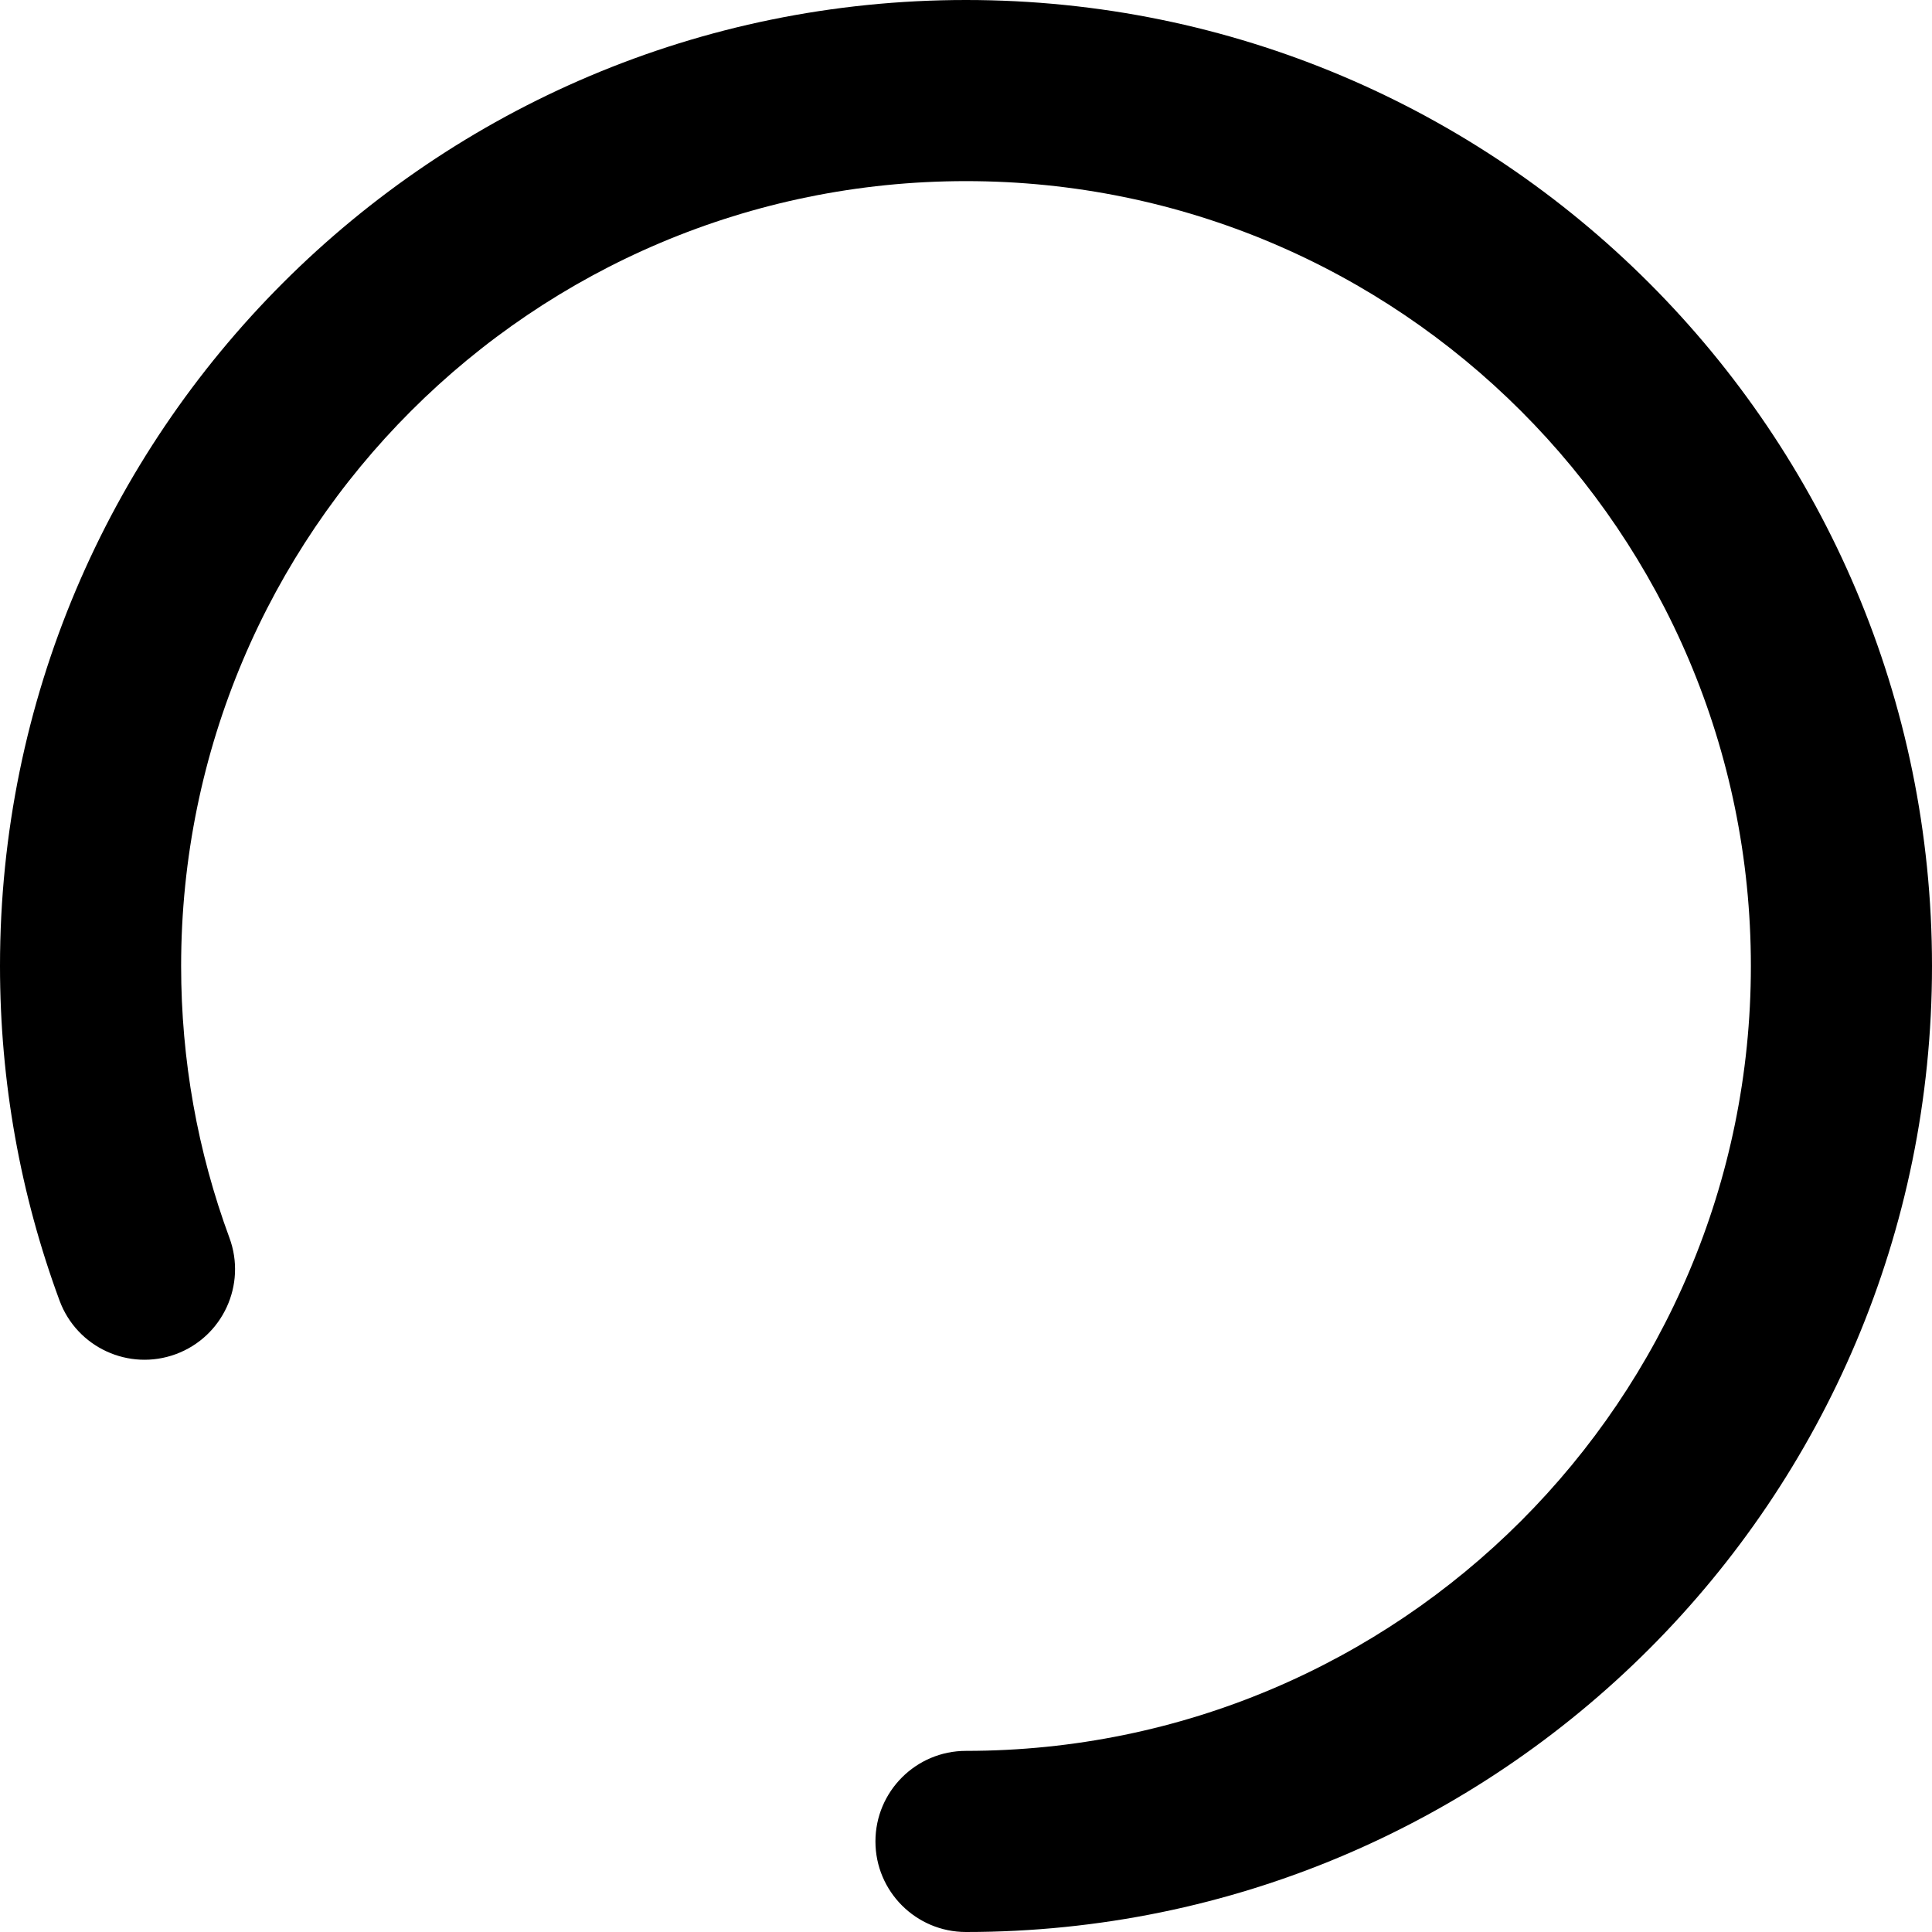
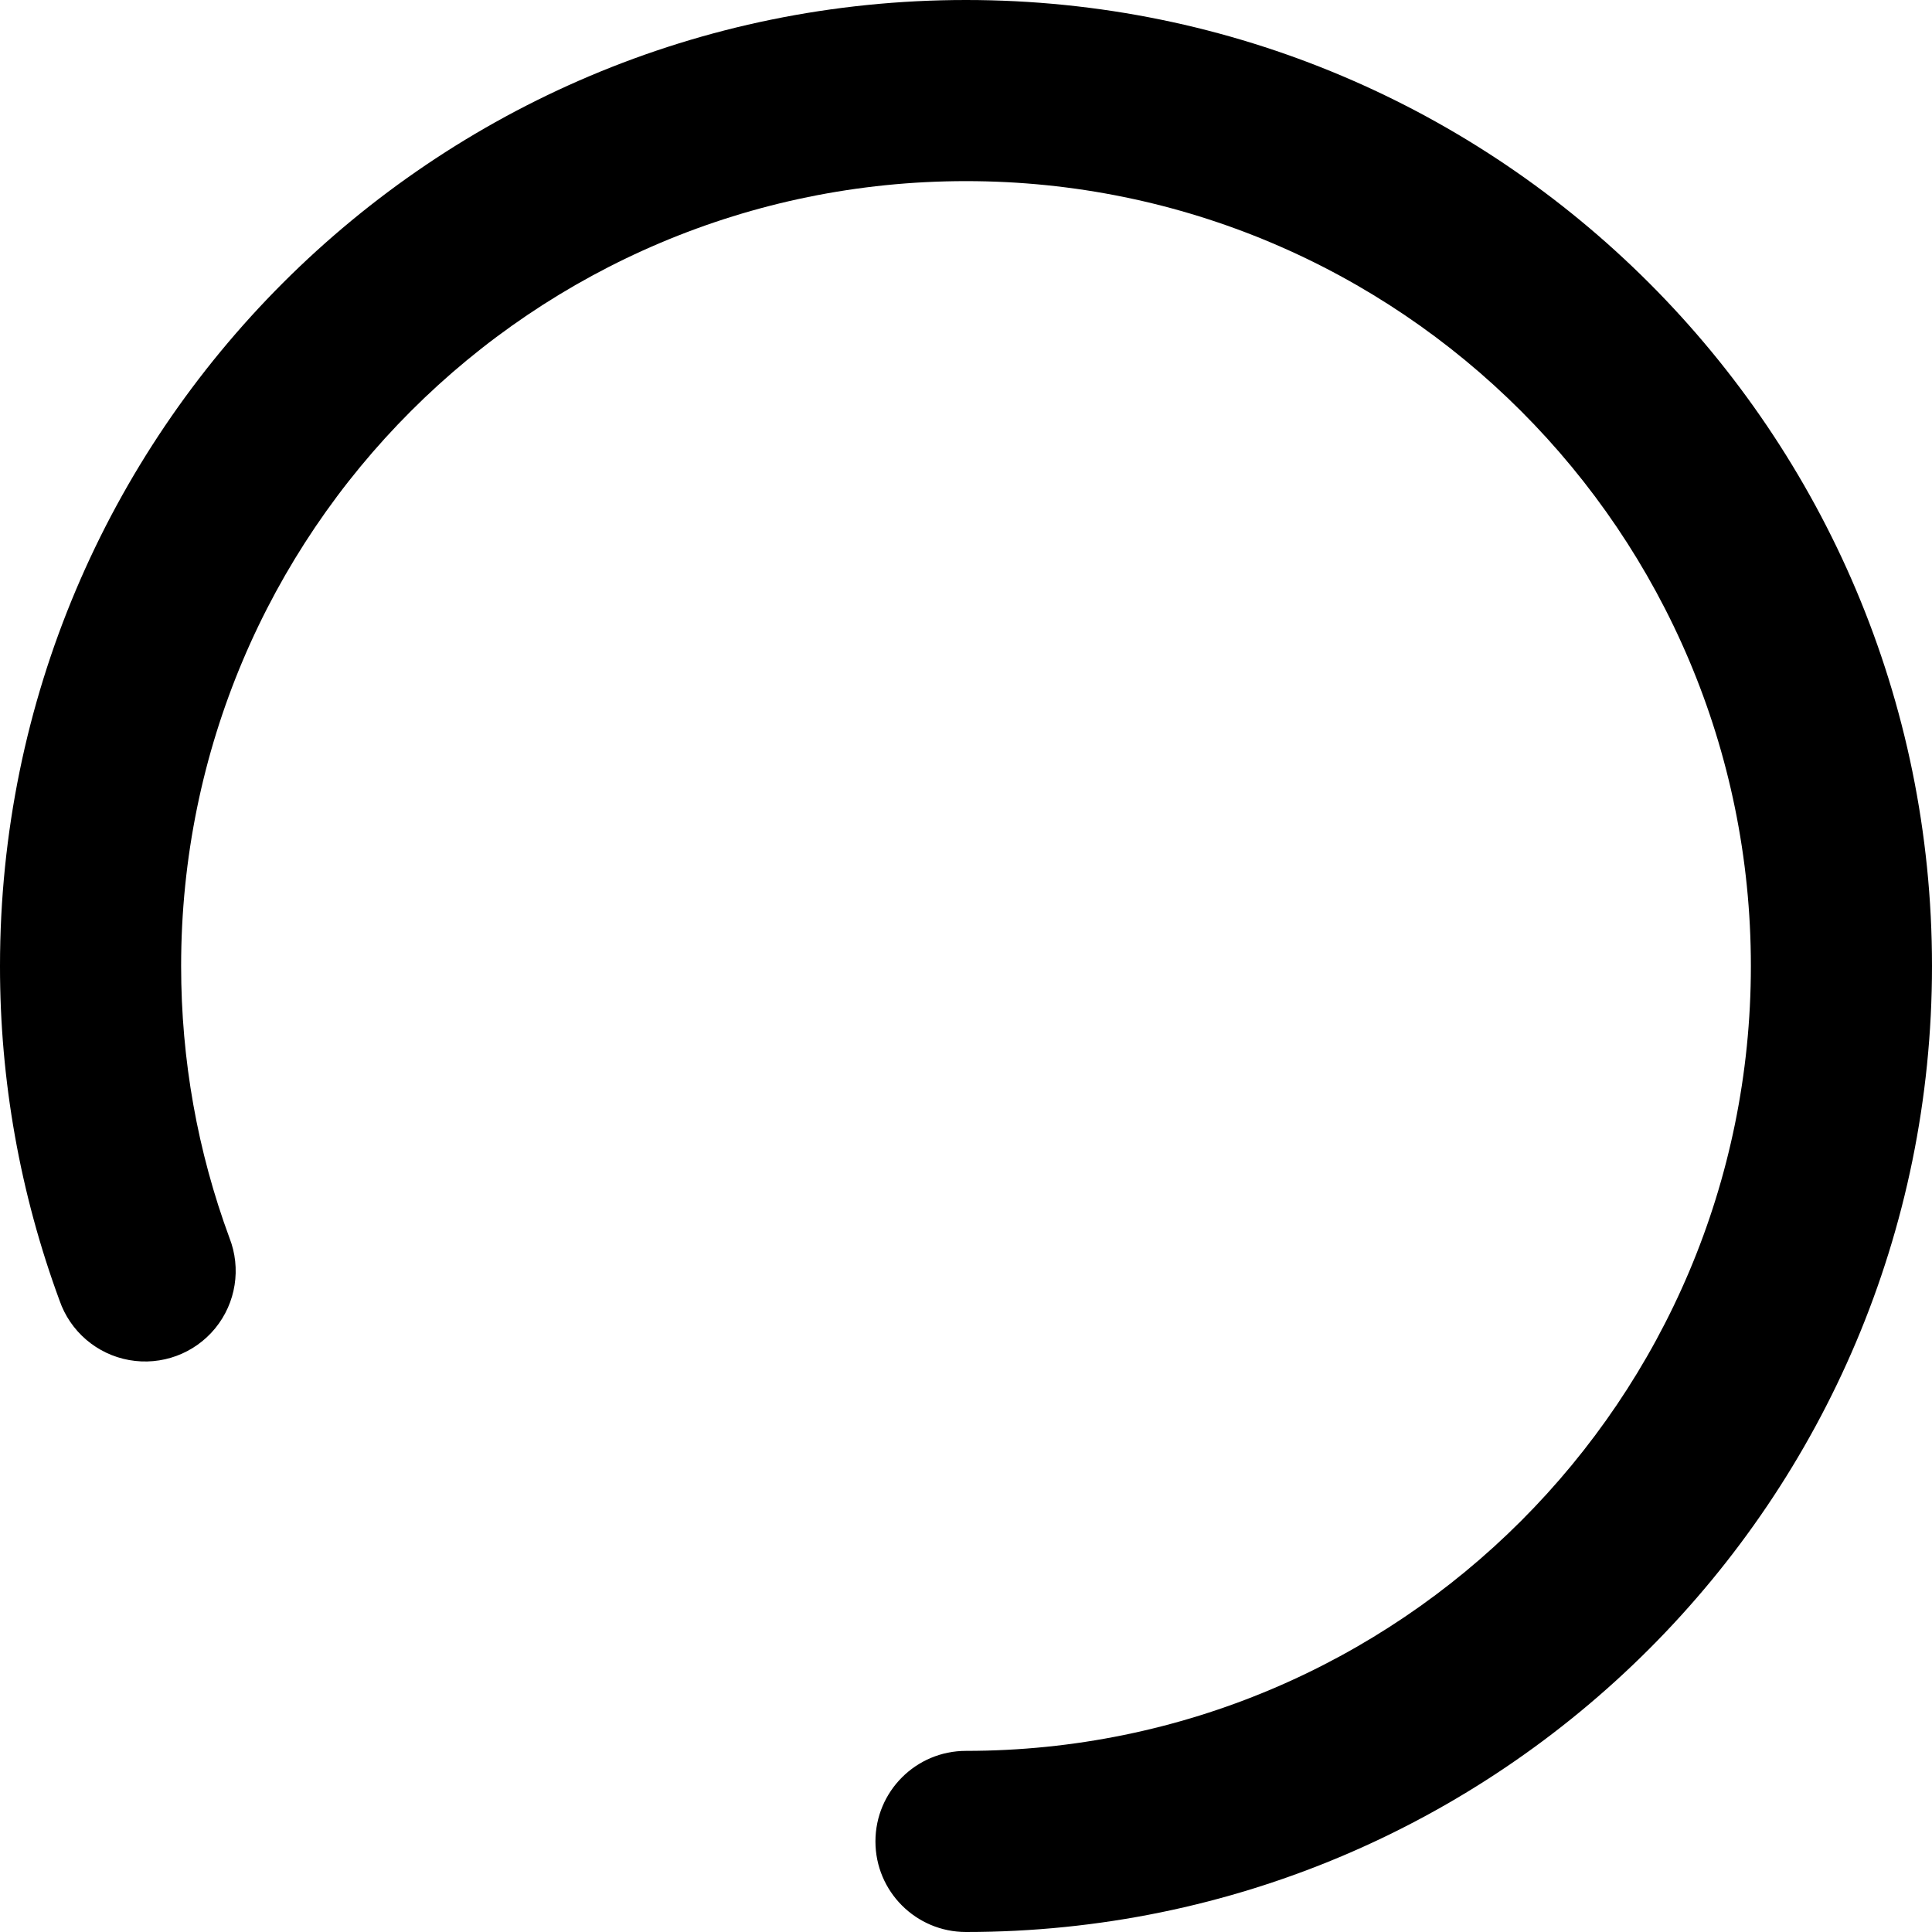
- <svg xmlns="http://www.w3.org/2000/svg" width="32px" height="32px" viewBox="0 0 32 32" version="1.1">
-   <g id="Page-1" stroke="none" stroke-width="1" fill="none" fill-rule="evenodd">
-     <g id="Kit-Item" transform="translate(-198, -92)" fill="currentColor" fill-rule="nonzero">
-       <g id="Circular-Loader-16pt-@Controls.Loaders" transform="translate(64, 2)">
-         <path d="M150,122 C149.172,122 148.5,121.328 148.5,120.5 C148.5,119.672 149.172,119 150,119 C157.18,119 163,113.18 163,106 C163,98.82 157.18,93 150,93 C142.82,93 137,98.82 137,106 C137,107.557 137.273,109.074 137.8,110.502 C138.087,111.279 137.69,112.142 136.912,112.429 C136.135,112.715 135.273,112.318 134.986,111.541 C134.336,109.782 134,107.913 134,106 C134,97.163 141.163,90 150,90 C158.837,90 166,97.163 166,106 C166,114.837 158.837,122 150,122 Z" id="spinner_medium" />
-       </g>
-     </g>
-   </g>
+ <svg xmlns="http://www.w3.org/2000/svg" width="32" height="32" viewBox="0 0 32 32">
+   <path d="M16 32a1.5 1.5 0 0 1 0-3c7.18 0 13-5.82 13-13S23.18 3 16 3 3 8.82 3 16c0 1.557.273 3.074.8 4.502A1.5 1.5 0 1 1 .986 21.54 15.97 15.97 0 0 1 0 16C0 7.163 7.163 0 16 0s16 7.163 16 16-7.163 16-16 16Z" fill="currentColor" />
</svg>
